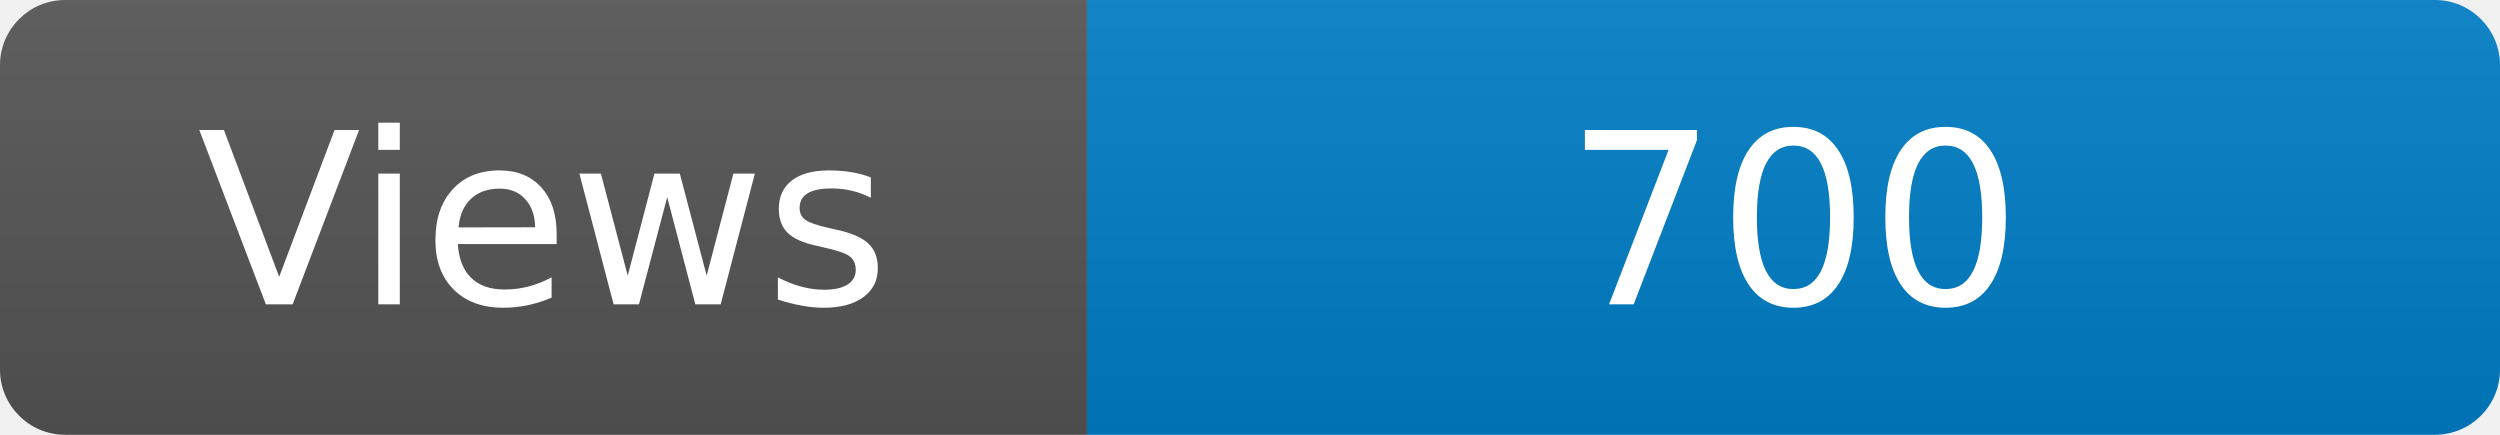
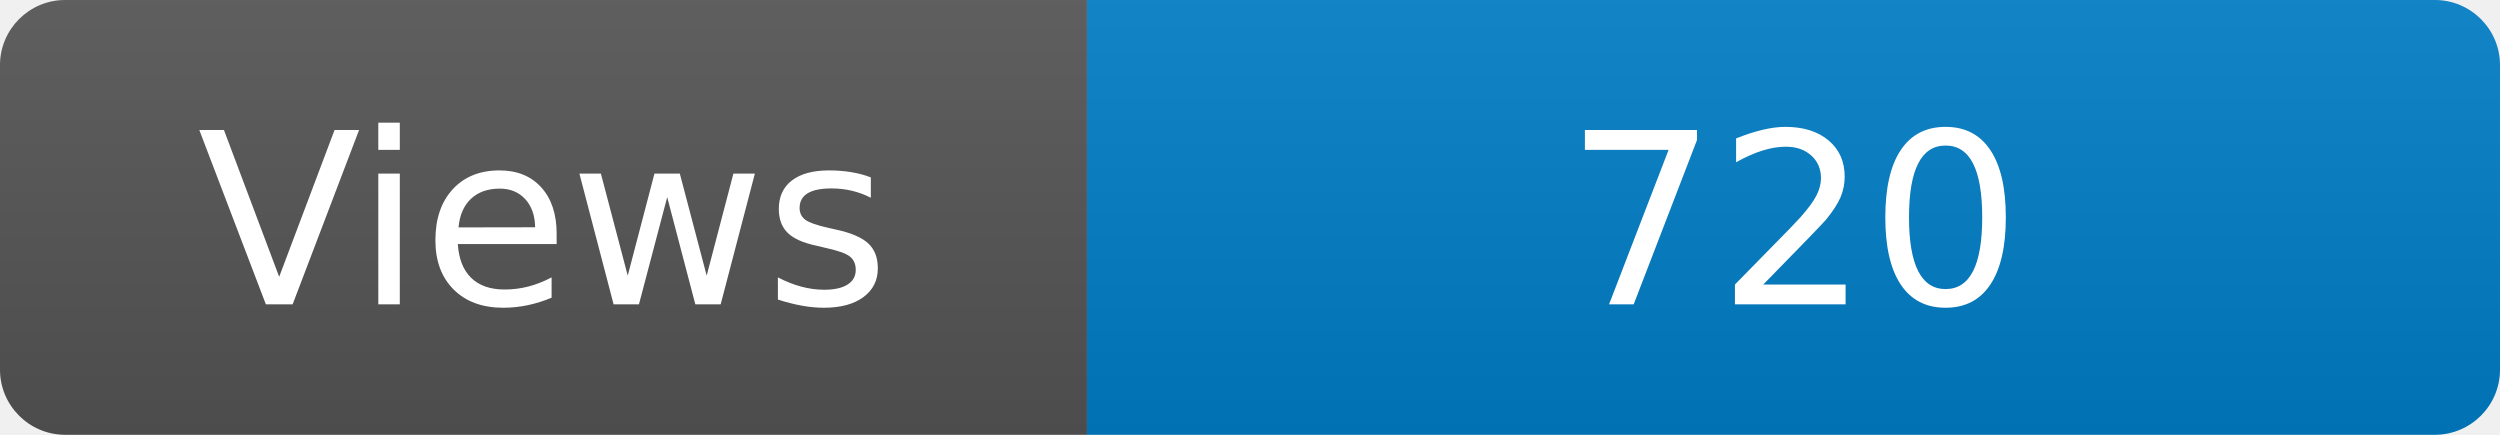
<svg xmlns="http://www.w3.org/2000/svg" width="115" height="20" role="img" aria-label="Maintained?: yes">
  <linearGradient id="s" x2="0" y2="100%">
    <stop offset="0" stop-color="#bbb" stop-opacity=".1" />
    <stop offset="1" stop-opacity=".1" />
  </linearGradient>
  <clipPath id="r">
    <rect width="115" height="20" rx="3" fill="#fff" />
  </clipPath>
  <g clip-path="url(#r)">
    <rect width="50" height="20" fill="#555" />
    <rect x="50" width="160" height="20" fill="#007ec6" />
    <rect width="115" height="20" fill="url(#s)" />
  </g>
  <g fill="#fff" text-anchor="middle" font-family="Verdana,Geneva,DejaVu Sans,sans-serif" font-size="110">
    <text x="250" y="140" transform="scale(.1)" fill="#fff">Views</text>
-     <text x="825" y="140" transform="scale(.1)" fill="#fff">700</text>
+     <text x="825" y="140" transform="scale(.1)" fill="#fff">720</text>
  </g>
</svg>
